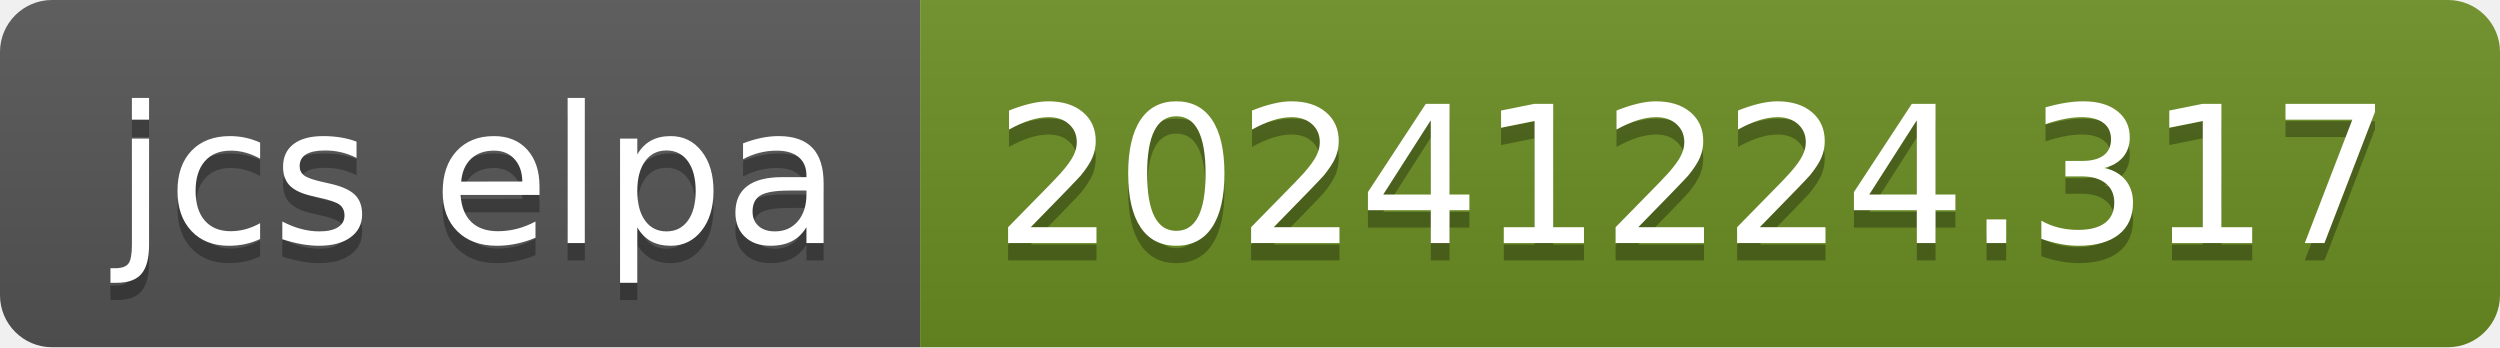
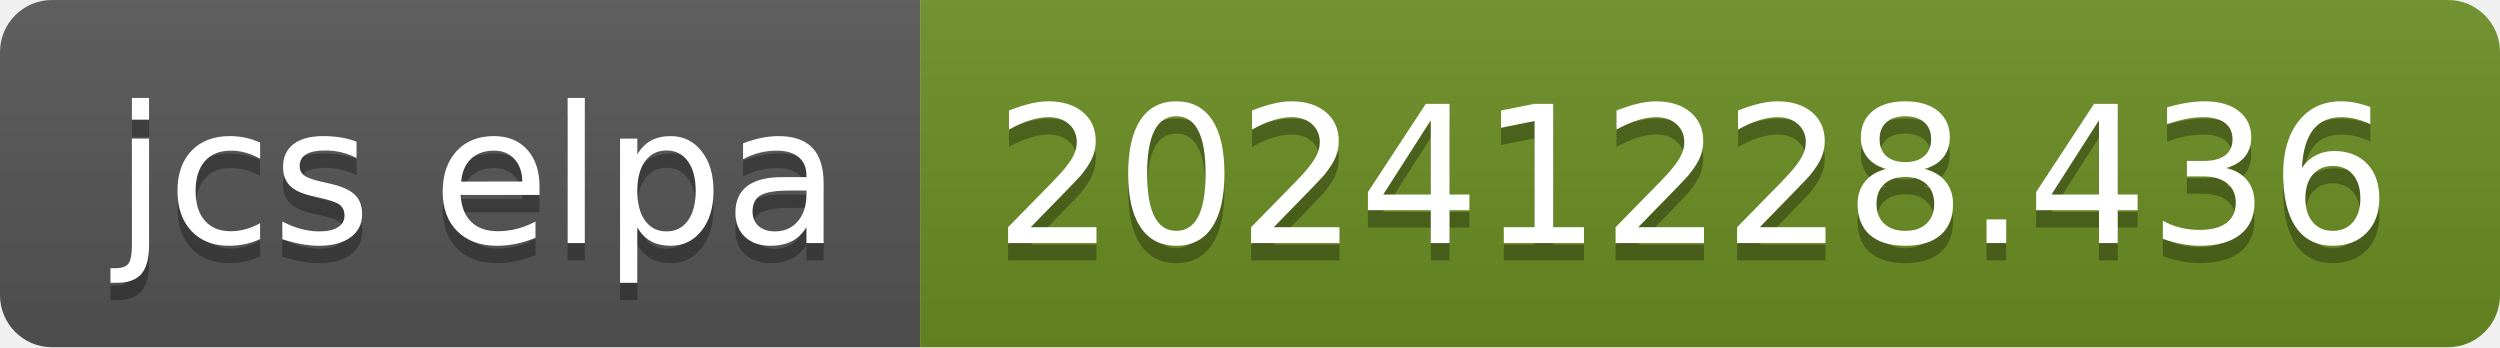
- <svg xmlns="http://www.w3.org/2000/svg" width="144" height="20" role="img" aria-label="jcs elpa: 20241224.317">
+ <svg xmlns="http://www.w3.org/2000/svg" width="144" height="20" role="img" aria-label="jcs elpa: 20241228.436">
  <linearGradient id="s" x2="0" y2="100%">
    <stop offset="0" stop-color="#bbb" stop-opacity=".1" />
    <stop offset="1" stop-opacity=".1" />
  </linearGradient>
  <clipPath id="r">
    <rect width="144" height="20" rx="3" fill="#fff" />
  </clipPath>
  <g clip-path="url(#r)">
    <rect width="53" height="20" fill="#555" />
    <rect x="53" width="91" height="20" fill="#6b8e23" />
    <rect width="144" height="20" fill="url(#s)" />
  </g>
  <g fill="#fff" text-anchor="middle" font-family="Verdana,Geneva,DejaVu Sans,sans-serif" text-rendering="geometricPrecision" font-size="110">
    <text aria-hidden="true" x="275" y="150" fill="#010101" fill-opacity=".3" transform="scale(.1)" textLength="430">jcs elpa</text>
    <text x="275" y="140" transform="scale(.1)" fill="#fff" textLength="430">jcs elpa</text>
-     <text aria-hidden="true" x="975" y="150" fill="#010101" fill-opacity=".3" transform="scale(.1)" textLength="810">20241224.317</text>
-     <text x="975" y="140" transform="scale(.1)" fill="#fff" textLength="810">20241224.317</text>
+     <text aria-hidden="true" x="975" y="150" fill="#010101" fill-opacity=".3" transform="scale(.1)" textLength="810">20241228.436</text>
+     <text x="975" y="140" transform="scale(.1)" fill="#fff" textLength="810">20241228.436</text>
  </g>
</svg>
